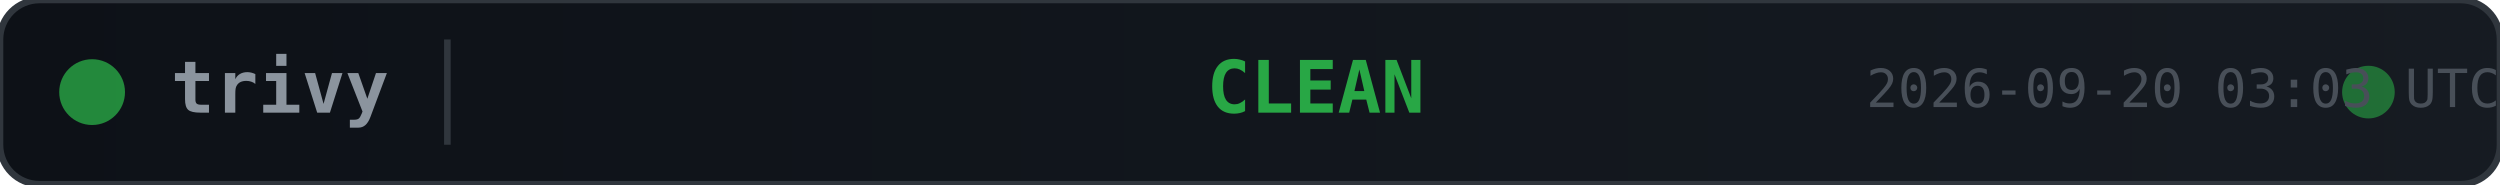
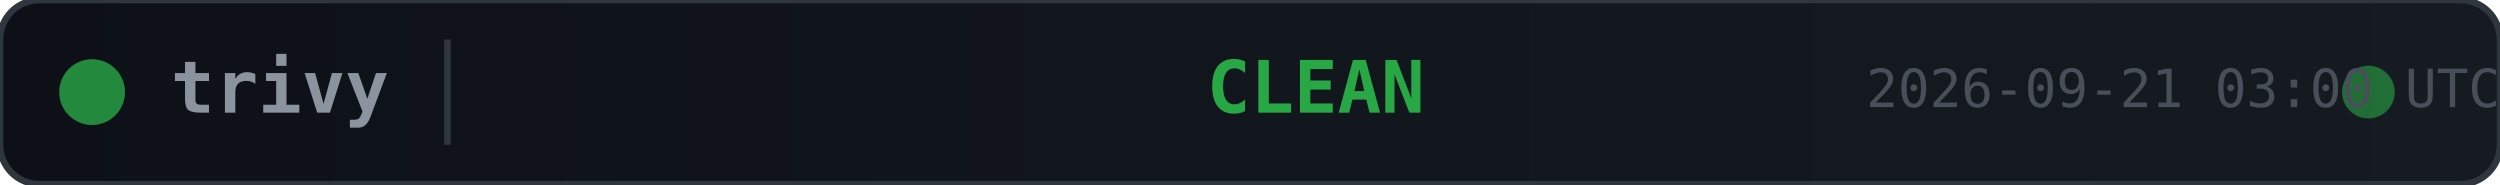
<svg xmlns="http://www.w3.org/2000/svg" width="380" height="28">
  <defs>
    <linearGradient id="bg" x1="0" y1="0" x2="1" y2="0">
      <stop offset="0%" stop-color="#0d1117" />
      <stop offset="100%" stop-color="#161b22" />
    </linearGradient>
  </defs>
  <rect width="380" height="28" rx="6" fill="url(#bg)" stroke="#30363d" stroke-width="1" />
  <circle cx="14" cy="14" r="5" fill="#28a745" opacity="0.8">
    <animate attributeName="opacity" values="0.8;0.4;0.8" dur="2s" repeatCount="indefinite" />
  </circle>
  <text x="26" y="14" fill="#8b949e" font-family="monospace" font-size="11" font-weight="600" dominant-baseline="middle">trivy</text>
  <line x1="68" y1="6" x2="68" y2="22" stroke="#30363d" stroke-width="1" />
  <text x="200" y="14" fill="#28a745" font-family="monospace" font-size="11" font-weight="700" text-anchor="middle" dominant-baseline="middle">CLEAN</text>
  <circle cx="360" cy="14" r="4" fill="#28a745" opacity="0.6">
    <animate attributeName="r" values="4;6;4" dur="1.5s" repeatCount="indefinite" />
    <animate attributeName="opacity" values="0.6;0.2;0.6" dur="1.5s" repeatCount="indefinite" />
  </circle>
-   <text x="380" y="14" fill="#484f58" font-family="monospace" font-size="8" text-anchor="end" dominant-baseline="middle">2026-09-20 03:03 UTC</text>
+   <text x="380" y="14" fill="#484f58" font-family="monospace" font-size="8" text-anchor="end" dominant-baseline="middle">2026-09-21 03:00 UTC</text>
</svg>
